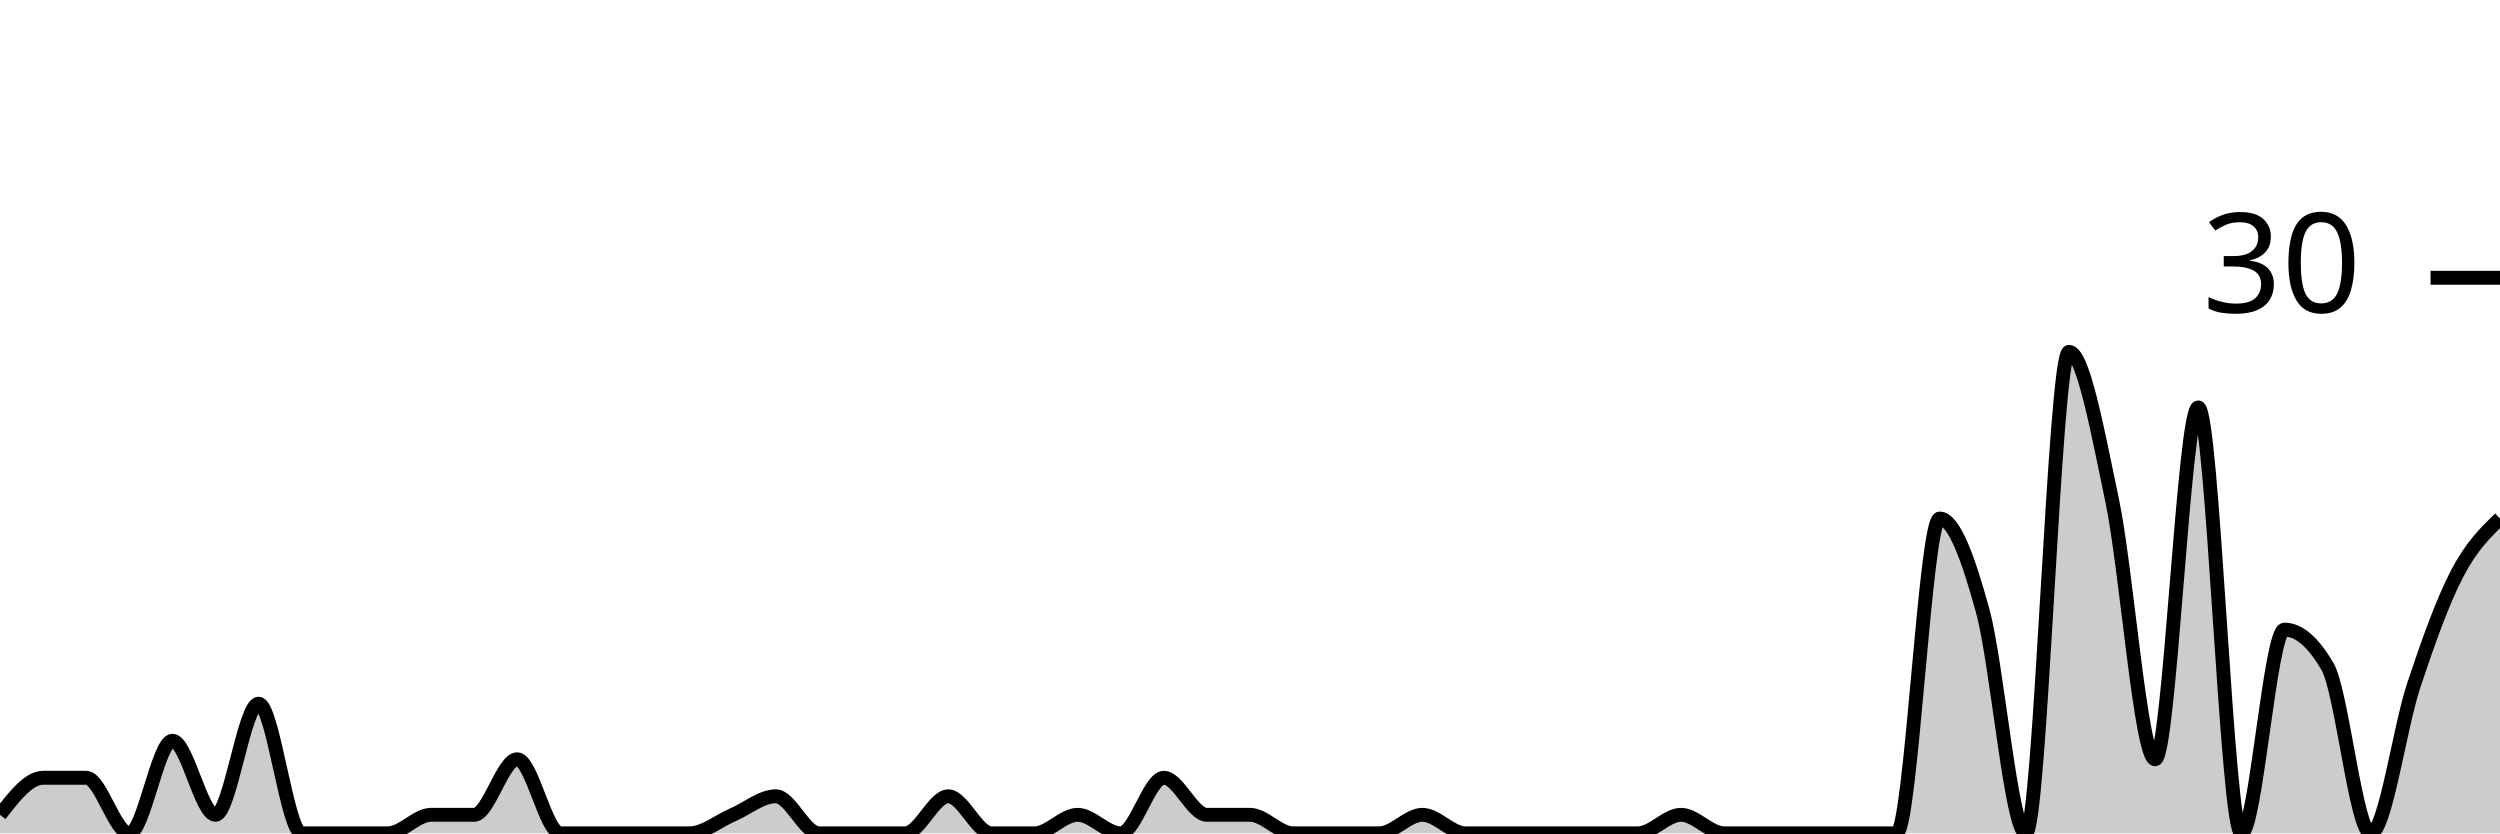
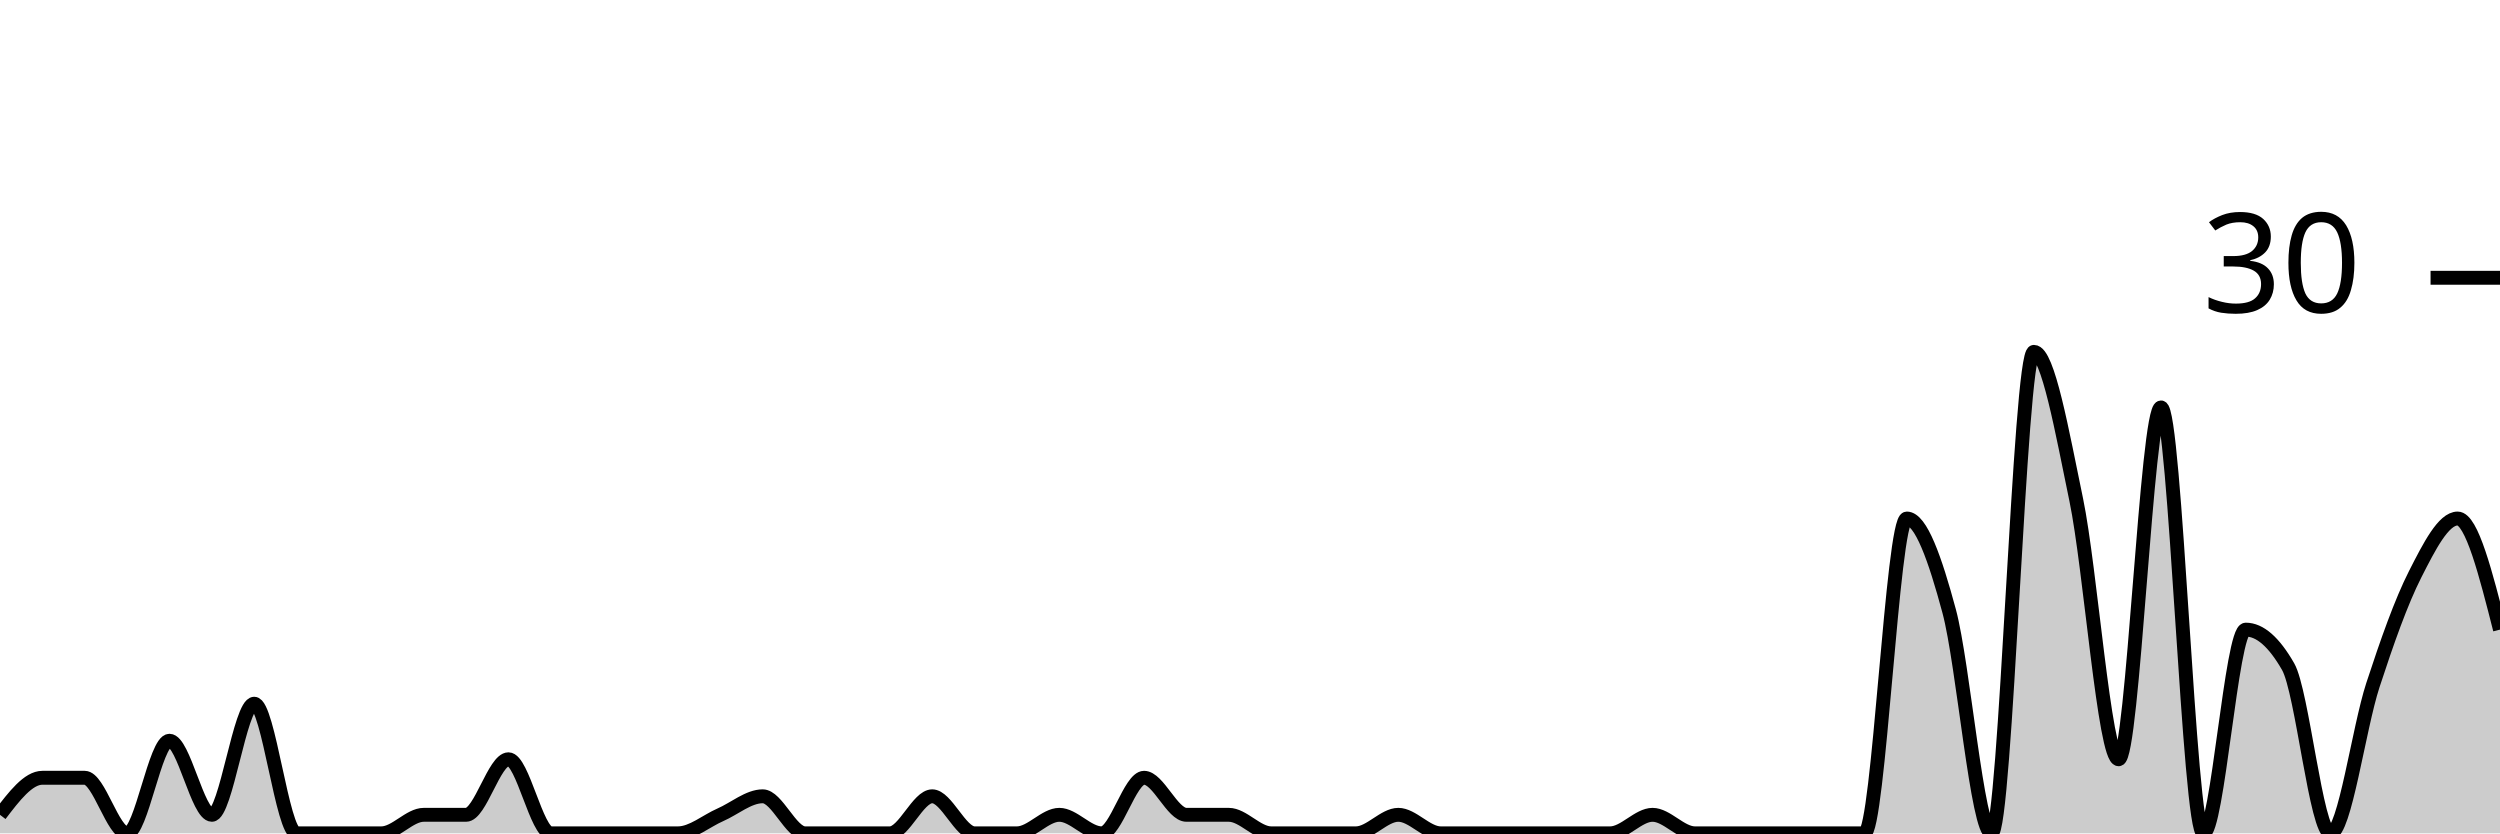
<svg xmlns="http://www.w3.org/2000/svg" viewBox="0 0 180 60">
  <g transform="translate(0,20)">
-     <path class="area" fill="rgba(0, 0, 0, 0.2)" d="M0,38.667C1.034,37.333,2.069,36,3.103,36C4.138,36,5.172,36,6.207,36C7.241,36,8.276,40,9.31,40C10.345,40,11.379,33.333,12.414,33.333C13.448,33.333,14.483,38.667,15.517,38.667C16.552,38.667,17.586,30.667,18.621,30.667C19.655,30.667,20.69,40,21.724,40C22.759,40,23.793,40,24.828,40C25.862,40,26.897,40,27.931,40C28.966,40,30,38.667,31.034,38.667C32.069,38.667,33.103,38.667,34.138,38.667C35.172,38.667,36.207,34.667,37.241,34.667C38.276,34.667,39.31,40,40.345,40C41.379,40,42.414,40,43.448,40C44.483,40,45.517,40,46.552,40C47.586,40,48.621,40,49.655,40C50.69,40,51.724,39.111,52.759,38.667C53.793,38.222,54.828,37.333,55.862,37.333C56.897,37.333,57.931,40,58.966,40C60,40,61.034,40,62.069,40C63.103,40,64.138,40,65.172,40C66.207,40,67.241,37.333,68.276,37.333C69.31,37.333,70.345,40,71.379,40C72.414,40,73.448,40,74.483,40C75.517,40,76.552,38.667,77.586,38.667C78.621,38.667,79.655,40,80.69,40C81.724,40,82.759,36,83.793,36C84.828,36,85.862,38.667,86.897,38.667C87.931,38.667,88.966,38.667,90,38.667C91.034,38.667,92.069,40,93.103,40C94.138,40,95.172,40,96.207,40C97.241,40,98.276,40,99.31,40C100.345,40,101.379,38.667,102.414,38.667C103.448,38.667,104.483,40,105.517,40C106.552,40,107.586,40,108.621,40C109.655,40,110.69,40,111.724,40C112.759,40,113.793,40,114.828,40C115.862,40,116.897,40,117.931,40C118.966,40,120,38.667,121.034,38.667C122.069,38.667,123.103,40,124.138,40C125.172,40,126.207,40,127.241,40C128.276,40,129.31,40,130.345,40C131.379,40,132.414,40,133.448,40C134.483,40,135.517,40,136.552,40C137.586,40,138.621,17.333,139.655,17.333C140.69,17.333,141.724,20.222,142.759,24C143.793,27.778,144.828,40,145.862,40C146.897,40,147.931,5.333,148.966,5.333C150,5.333,151.034,11.111,152.069,16C153.103,20.889,154.138,34.667,155.172,34.667C156.207,34.667,157.241,9.333,158.276,9.333C159.31,9.333,160.345,40,161.379,40C162.414,40,163.448,25.333,164.483,25.333C165.517,25.333,166.552,26.222,167.586,28C168.621,29.778,169.655,40,170.69,40C171.724,40,172.759,32.444,173.793,29.333C174.828,26.222,175.862,23.333,176.897,21.333C177.931,19.333,178.966,18.333,180,17.333L180,40C178.966,40,177.931,40,176.897,40C175.862,40,174.828,40,173.793,40C172.759,40,171.724,40,170.69,40C169.655,40,168.621,40,167.586,40C166.552,40,165.517,40,164.483,40C163.448,40,162.414,40,161.379,40C160.345,40,159.31,40,158.276,40C157.241,40,156.207,40,155.172,40C154.138,40,153.103,40,152.069,40C151.034,40,150,40,148.966,40C147.931,40,146.897,40,145.862,40C144.828,40,143.793,40,142.759,40C141.724,40,140.69,40,139.655,40C138.621,40,137.586,40,136.552,40C135.517,40,134.483,40,133.448,40C132.414,40,131.379,40,130.345,40C129.31,40,128.276,40,127.241,40C126.207,40,125.172,40,124.138,40C123.103,40,122.069,40,121.034,40C120,40,118.966,40,117.931,40C116.897,40,115.862,40,114.828,40C113.793,40,112.759,40,111.724,40C110.69,40,109.655,40,108.621,40C107.586,40,106.552,40,105.517,40C104.483,40,103.448,40,102.414,40C101.379,40,100.345,40,99.31,40C98.276,40,97.241,40,96.207,40C95.172,40,94.138,40,93.103,40C92.069,40,91.034,40,90,40C88.966,40,87.931,40,86.897,40C85.862,40,84.828,40,83.793,40C82.759,40,81.724,40,80.69,40C79.655,40,78.621,40,77.586,40C76.552,40,75.517,40,74.483,40C73.448,40,72.414,40,71.379,40C70.345,40,69.31,40,68.276,40C67.241,40,66.207,40,65.172,40C64.138,40,63.103,40,62.069,40C61.034,40,60,40,58.966,40C57.931,40,56.897,40,55.862,40C54.828,40,53.793,40,52.759,40C51.724,40,50.69,40,49.655,40C48.621,40,47.586,40,46.552,40C45.517,40,44.483,40,43.448,40C42.414,40,41.379,40,40.345,40C39.31,40,38.276,40,37.241,40C36.207,40,35.172,40,34.138,40C33.103,40,32.069,40,31.034,40C30,40,28.966,40,27.931,40C26.897,40,25.862,40,24.828,40C23.793,40,22.759,40,21.724,40C20.69,40,19.655,40,18.621,40C17.586,40,16.552,40,15.517,40C14.483,40,13.448,40,12.414,40C11.379,40,10.345,40,9.31,40C8.276,40,7.241,40,6.207,40C5.172,40,4.138,40,3.103,40C2.069,40,1.034,40,0,40Z" />
-     <path class="line" stroke="black" fill="none" d="M0,38.667C1.034,37.333,2.069,36,3.103,36C4.138,36,5.172,36,6.207,36C7.241,36,8.276,40,9.31,40C10.345,40,11.379,33.333,12.414,33.333C13.448,33.333,14.483,38.667,15.517,38.667C16.552,38.667,17.586,30.667,18.621,30.667C19.655,30.667,20.69,40,21.724,40C22.759,40,23.793,40,24.828,40C25.862,40,26.897,40,27.931,40C28.966,40,30,38.667,31.034,38.667C32.069,38.667,33.103,38.667,34.138,38.667C35.172,38.667,36.207,34.667,37.241,34.667C38.276,34.667,39.31,40,40.345,40C41.379,40,42.414,40,43.448,40C44.483,40,45.517,40,46.552,40C47.586,40,48.621,40,49.655,40C50.69,40,51.724,39.111,52.759,38.667C53.793,38.222,54.828,37.333,55.862,37.333C56.897,37.333,57.931,40,58.966,40C60,40,61.034,40,62.069,40C63.103,40,64.138,40,65.172,40C66.207,40,67.241,37.333,68.276,37.333C69.31,37.333,70.345,40,71.379,40C72.414,40,73.448,40,74.483,40C75.517,40,76.552,38.667,77.586,38.667C78.621,38.667,79.655,40,80.69,40C81.724,40,82.759,36,83.793,36C84.828,36,85.862,38.667,86.897,38.667C87.931,38.667,88.966,38.667,90,38.667C91.034,38.667,92.069,40,93.103,40C94.138,40,95.172,40,96.207,40C97.241,40,98.276,40,99.31,40C100.345,40,101.379,38.667,102.414,38.667C103.448,38.667,104.483,40,105.517,40C106.552,40,107.586,40,108.621,40C109.655,40,110.69,40,111.724,40C112.759,40,113.793,40,114.828,40C115.862,40,116.897,40,117.931,40C118.966,40,120,38.667,121.034,38.667C122.069,38.667,123.103,40,124.138,40C125.172,40,126.207,40,127.241,40C128.276,40,129.31,40,130.345,40C131.379,40,132.414,40,133.448,40C134.483,40,135.517,40,136.552,40C137.586,40,138.621,17.333,139.655,17.333C140.69,17.333,141.724,20.222,142.759,24C143.793,27.778,144.828,40,145.862,40C146.897,40,147.931,5.333,148.966,5.333C150,5.333,151.034,11.111,152.069,16C153.103,20.889,154.138,34.667,155.172,34.667C156.207,34.667,157.241,9.333,158.276,9.333C159.31,9.333,160.345,40,161.379,40C162.414,40,163.448,25.333,164.483,25.333C165.517,25.333,166.552,26.222,167.586,28C168.621,29.778,169.655,40,170.69,40C171.724,40,172.759,32.444,173.793,29.333C174.828,26.222,175.862,23.333,176.897,21.333C177.931,19.333,178.966,18.333,180,17.333" />
+     <path class="area" fill="rgba(0, 0, 0, 0.2)" d="M0,38.667C1.017,37.333,2.034,36,3.051,36C4.068,36,5.085,36,6.102,36C7.119,36,8.136,40,9.153,40C10.169,40,11.186,33.333,12.203,33.333C13.22,33.333,14.237,38.667,15.254,38.667C16.271,38.667,17.288,30.667,18.305,30.667C19.322,30.667,20.339,40,21.356,40C22.373,40,23.39,40,24.407,40C25.424,40,26.441,40,27.458,40C28.475,40,29.492,38.667,30.508,38.667C31.525,38.667,32.542,38.667,33.559,38.667C34.576,38.667,35.593,34.667,36.61,34.667C37.627,34.667,38.644,40,39.661,40C40.678,40,41.695,40,42.712,40C43.729,40,44.746,40,45.763,40C46.78,40,47.797,40,48.814,40C49.831,40,50.847,39.111,51.864,38.667C52.881,38.222,53.898,37.333,54.915,37.333C55.932,37.333,56.949,40,57.966,40C58.983,40,60,40,61.017,40C62.034,40,63.051,40,64.068,40C65.085,40,66.102,37.333,67.119,37.333C68.136,37.333,69.153,40,70.169,40C71.186,40,72.203,40,73.22,40C74.237,40,75.254,38.667,76.271,38.667C77.288,38.667,78.305,40,79.322,40C80.339,40,81.356,36,82.373,36C83.39,36,84.407,38.667,85.424,38.667C86.441,38.667,87.458,38.667,88.475,38.667C89.492,38.667,90.508,40,91.525,40C92.542,40,93.559,40,94.576,40C95.593,40,96.61,40,97.627,40C98.644,40,99.661,38.667,100.678,38.667C101.695,38.667,102.712,40,103.729,40C104.746,40,105.763,40,106.78,40C107.797,40,108.814,40,109.831,40C110.847,40,111.864,40,112.881,40C113.898,40,114.915,40,115.932,40C116.949,40,117.966,38.667,118.983,38.667C120,38.667,121.017,40,122.034,40C123.051,40,124.068,40,125.085,40C126.102,40,127.119,40,128.136,40C129.153,40,130.169,40,131.186,40C132.203,40,133.22,40,134.237,40C135.254,40,136.271,17.333,137.288,17.333C138.305,17.333,139.322,20.222,140.339,24C141.356,27.778,142.373,40,143.39,40C144.407,40,145.424,5.333,146.441,5.333C147.458,5.333,148.475,11.111,149.492,16C150.508,20.889,151.525,34.667,152.542,34.667C153.559,34.667,154.576,9.333,155.593,9.333C156.61,9.333,157.627,40,158.644,40C159.661,40,160.678,25.333,161.695,25.333C162.712,25.333,163.729,26.222,164.746,28C165.763,29.778,166.78,40,167.797,40C168.814,40,169.831,32.444,170.847,29.333C171.864,26.222,172.881,23.333,173.898,21.333C174.915,19.333,175.932,17.333,176.949,17.333C177.966,17.333,178.983,21.333,180,25.333L180,40C178.983,40,177.966,40,176.949,40C175.932,40,174.915,40,173.898,40C172.881,40,171.864,40,170.847,40C169.831,40,168.814,40,167.797,40C166.78,40,165.763,40,164.746,40C163.729,40,162.712,40,161.695,40C160.678,40,159.661,40,158.644,40C157.627,40,156.61,40,155.593,40C154.576,40,153.559,40,152.542,40C151.525,40,150.508,40,149.492,40C148.475,40,147.458,40,146.441,40C145.424,40,144.407,40,143.39,40C142.373,40,141.356,40,140.339,40C139.322,40,138.305,40,137.288,40C136.271,40,135.254,40,134.237,40C133.22,40,132.203,40,131.186,40C130.169,40,129.153,40,128.136,40C127.119,40,126.102,40,125.085,40C124.068,40,123.051,40,122.034,40C121.017,40,120,40,118.983,40C117.966,40,116.949,40,115.932,40C114.915,40,113.898,40,112.881,40C111.864,40,110.847,40,109.831,40C108.814,40,107.797,40,106.78,40C105.763,40,104.746,40,103.729,40C102.712,40,101.695,40,100.678,40C99.661,40,98.644,40,97.627,40C96.61,40,95.593,40,94.576,40C93.559,40,92.542,40,91.525,40C90.508,40,89.492,40,88.475,40C87.458,40,86.441,40,85.424,40C84.407,40,83.39,40,82.373,40C81.356,40,80.339,40,79.322,40C78.305,40,77.288,40,76.271,40C75.254,40,74.237,40,73.22,40C72.203,40,71.186,40,70.169,40C69.153,40,68.136,40,67.119,40C66.102,40,65.085,40,64.068,40C63.051,40,62.034,40,61.017,40C60,40,58.983,40,57.966,40C56.949,40,55.932,40,54.915,40C53.898,40,52.881,40,51.864,40C50.847,40,49.831,40,48.814,40C47.797,40,46.78,40,45.763,40C44.746,40,43.729,40,42.712,40C41.695,40,40.678,40,39.661,40C38.644,40,37.627,40,36.61,40C35.593,40,34.576,40,33.559,40C32.542,40,31.525,40,30.508,40C29.492,40,28.475,40,27.458,40C26.441,40,25.424,40,24.407,40C23.39,40,22.373,40,21.356,40C20.339,40,19.322,40,18.305,40C17.288,40,16.271,40,15.254,40C14.237,40,13.22,40,12.203,40C11.186,40,10.169,40,9.153,40C8.136,40,7.119,40,6.102,40C5.085,40,4.068,40,3.051,40C2.034,40,1.017,40,0,40Z" />
+     <path class="line" stroke="black" fill="none" d="M0,38.667C1.017,37.333,2.034,36,3.051,36C4.068,36,5.085,36,6.102,36C7.119,36,8.136,40,9.153,40C10.169,40,11.186,33.333,12.203,33.333C13.22,33.333,14.237,38.667,15.254,38.667C16.271,38.667,17.288,30.667,18.305,30.667C19.322,30.667,20.339,40,21.356,40C22.373,40,23.39,40,24.407,40C25.424,40,26.441,40,27.458,40C28.475,40,29.492,38.667,30.508,38.667C31.525,38.667,32.542,38.667,33.559,38.667C34.576,38.667,35.593,34.667,36.61,34.667C37.627,34.667,38.644,40,39.661,40C40.678,40,41.695,40,42.712,40C43.729,40,44.746,40,45.763,40C46.78,40,47.797,40,48.814,40C49.831,40,50.847,39.111,51.864,38.667C52.881,38.222,53.898,37.333,54.915,37.333C55.932,37.333,56.949,40,57.966,40C58.983,40,60,40,61.017,40C62.034,40,63.051,40,64.068,40C65.085,40,66.102,37.333,67.119,37.333C68.136,37.333,69.153,40,70.169,40C71.186,40,72.203,40,73.22,40C74.237,40,75.254,38.667,76.271,38.667C77.288,38.667,78.305,40,79.322,40C80.339,40,81.356,36,82.373,36C83.39,36,84.407,38.667,85.424,38.667C86.441,38.667,87.458,38.667,88.475,38.667C89.492,38.667,90.508,40,91.525,40C92.542,40,93.559,40,94.576,40C95.593,40,96.61,40,97.627,40C98.644,40,99.661,38.667,100.678,38.667C101.695,38.667,102.712,40,103.729,40C104.746,40,105.763,40,106.78,40C107.797,40,108.814,40,109.831,40C110.847,40,111.864,40,112.881,40C113.898,40,114.915,40,115.932,40C116.949,40,117.966,38.667,118.983,38.667C120,38.667,121.017,40,122.034,40C123.051,40,124.068,40,125.085,40C126.102,40,127.119,40,128.136,40C129.153,40,130.169,40,131.186,40C132.203,40,133.22,40,134.237,40C135.254,40,136.271,17.333,137.288,17.333C138.305,17.333,139.322,20.222,140.339,24C141.356,27.778,142.373,40,143.39,40C144.407,40,145.424,5.333,146.441,5.333C147.458,5.333,148.475,11.111,149.492,16C150.508,20.889,151.525,34.667,152.542,34.667C153.559,34.667,154.576,9.333,155.593,9.333C156.61,9.333,157.627,40,158.644,40C159.661,40,160.678,25.333,161.695,25.333C162.712,25.333,163.729,26.222,164.746,28C165.763,29.778,166.78,40,167.797,40C168.814,40,169.831,32.444,170.847,29.333C171.864,26.222,172.881,23.333,173.898,21.333C174.915,19.333,175.932,17.333,176.949,17.333C177.966,17.333,178.983,21.333,180,25.333" />
    <path class="axis-ceiling" stroke-width="1" stroke="black" fill="none" d="M175,0L180,0" />
    <text class="axis-ceiling-label" font-family="sans-serif" text-anchor="end" font-size="10px" x="170" y="2.5">30</text>
  </g>
</svg>
